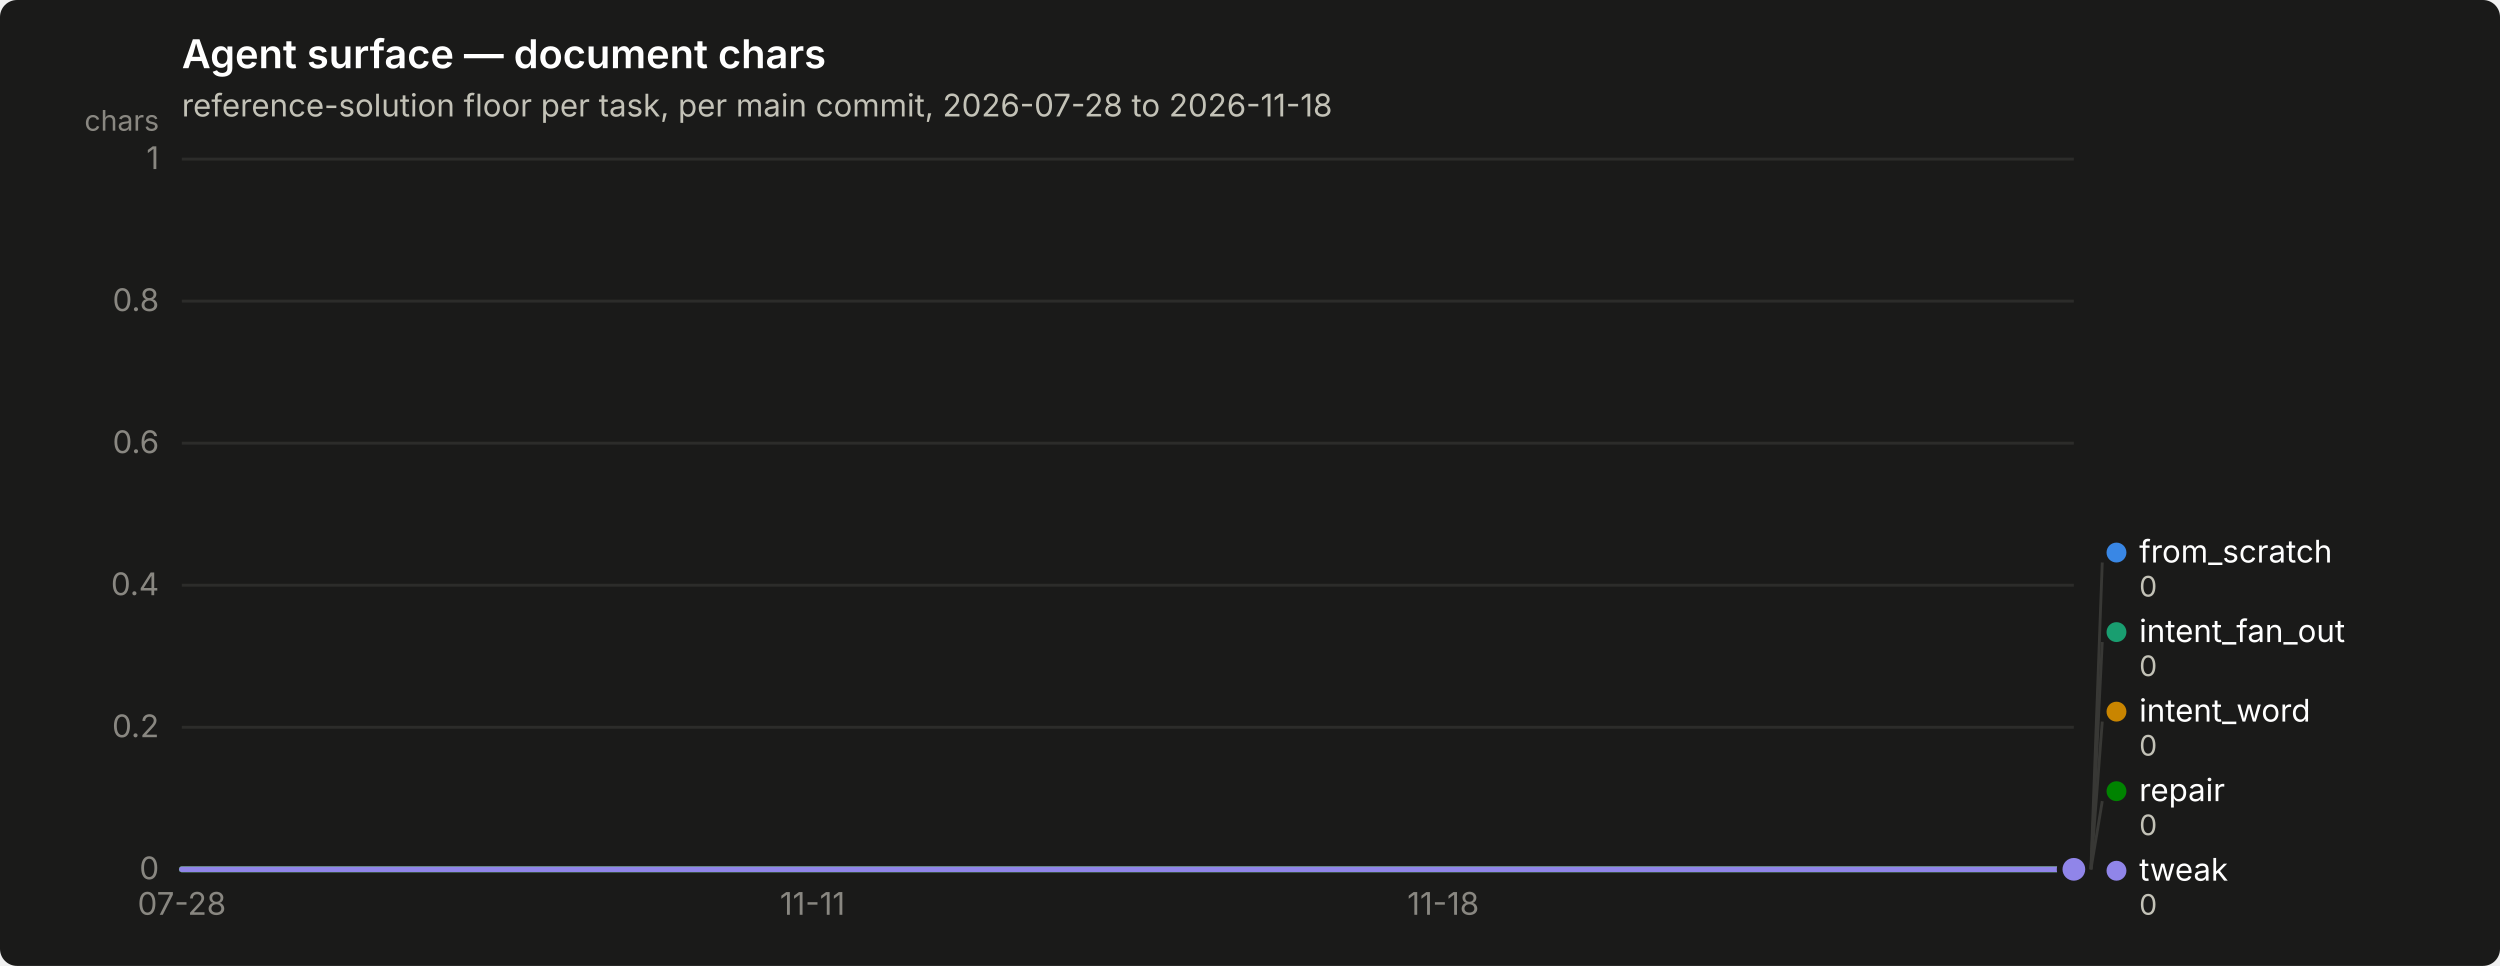
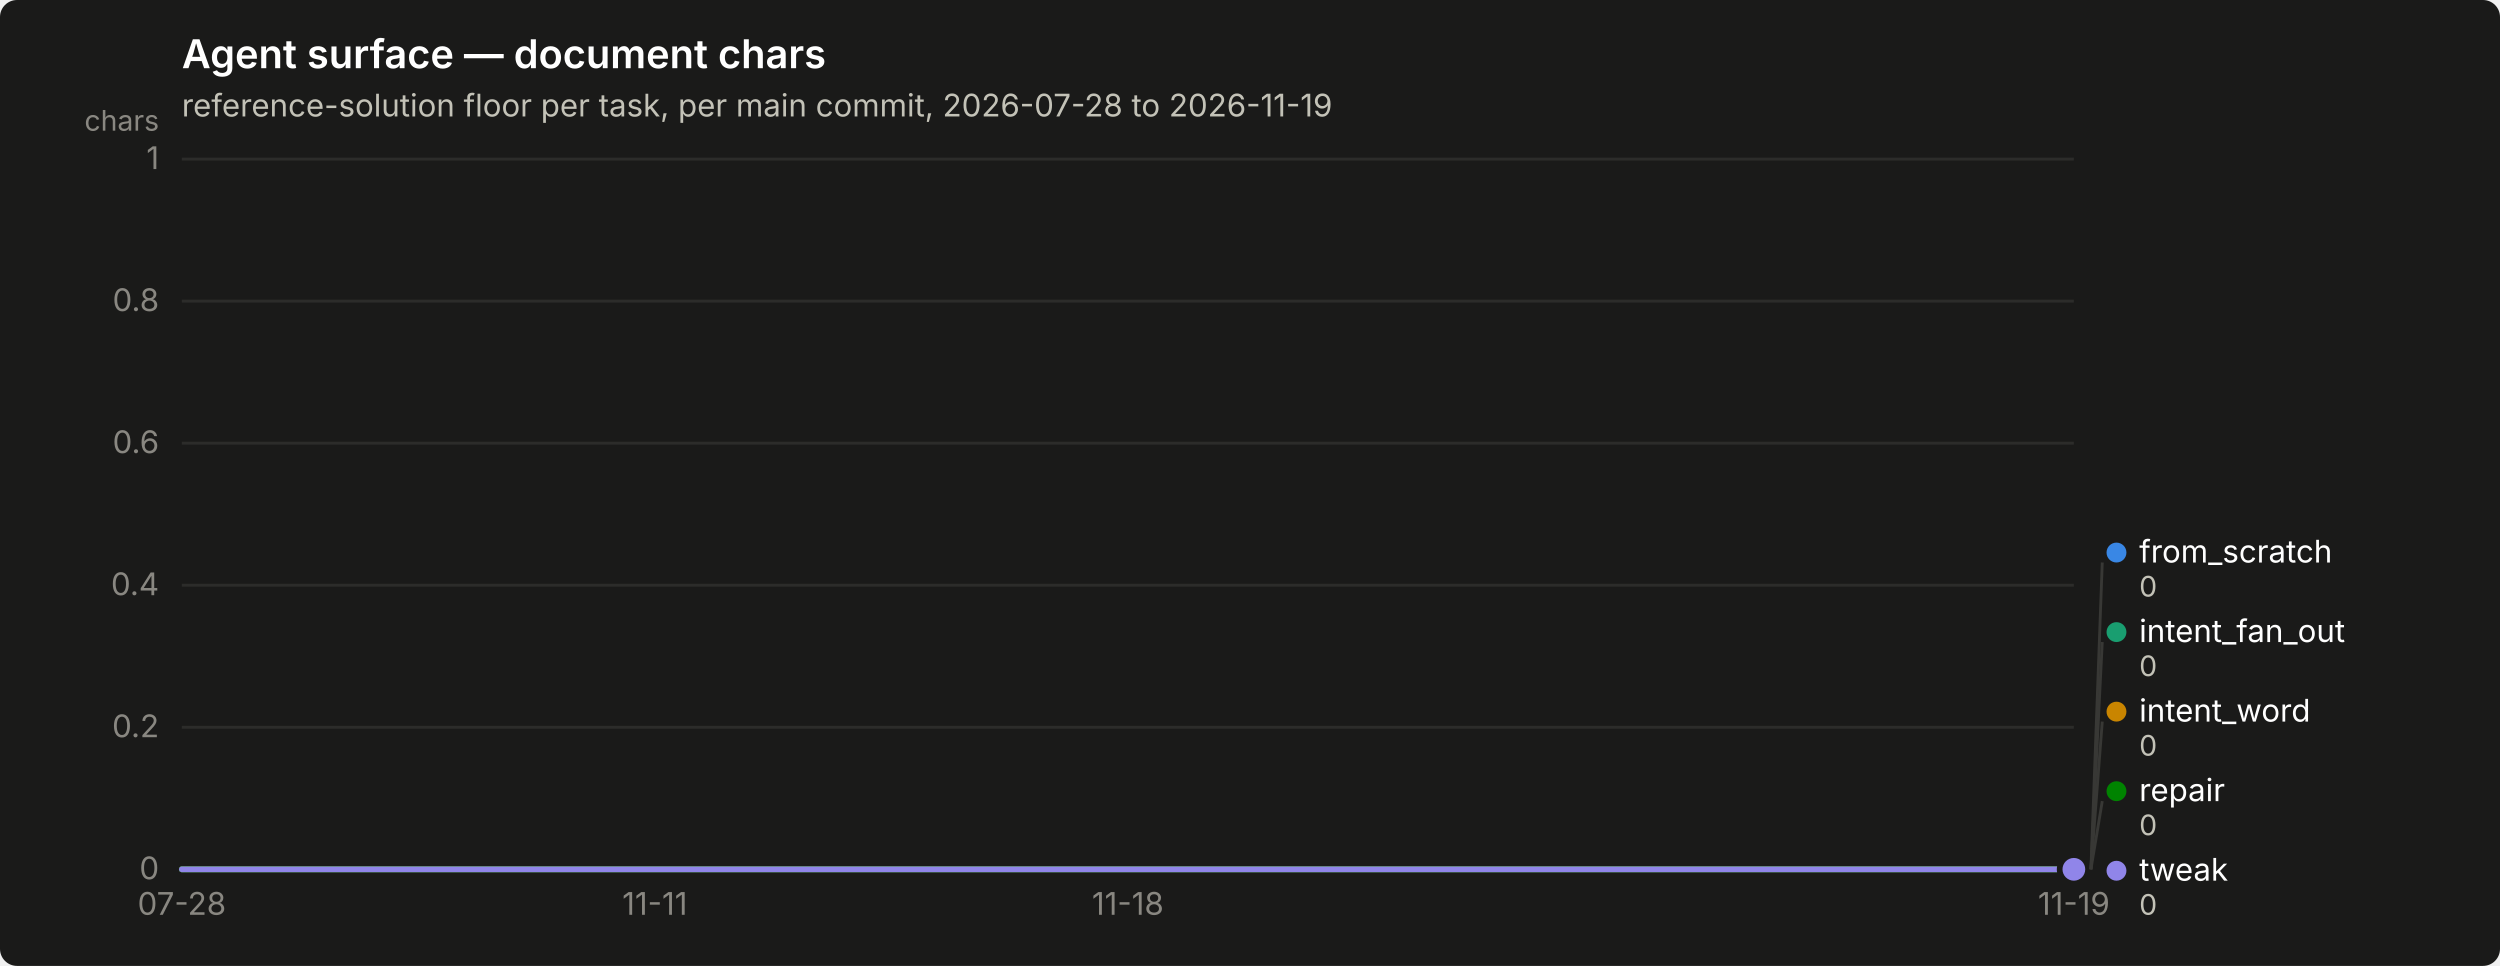
<svg xmlns="http://www.w3.org/2000/svg" width="880" height="340" viewBox="0 0 880 340" role="img" aria-label="Agent surface — document chars">
  <rect width="880" height="340" rx="6" fill="#1a1a19" />
  <text x="64" y="24" font-family="system-ui, -apple-system, &quot;Segoe UI&quot;, sans-serif" font-size="14" font-weight="600" fill="#ffffff">Agent surface — document chars</text>
-   <text x="64" y="41" font-family="system-ui, -apple-system, &quot;Segoe UI&quot;, sans-serif" font-size="11" fill="#c3c2b7">reference-solution floor per task, per main commit, 2026-07-28 to 2026-11-18</text>
+   <text x="64" y="41" font-family="system-ui, -apple-system, &quot;Segoe UI&quot;, sans-serif" font-size="11" fill="#c3c2b7">reference-solution floor per task, per main commit, 2026-07-28 to 2026-11-19</text>
  <line x1="64" y1="306.0" x2="730" y2="306.0" stroke="#2c2c2a" stroke-width="1" />
  <text x="56" y="309.5" text-anchor="end" font-family="system-ui, -apple-system, &quot;Segoe UI&quot;, sans-serif" font-size="11" style="font-variant-numeric: tabular-nums" fill="#898781">0</text>
  <line x1="64" y1="256.0" x2="730" y2="256.0" stroke="#2c2c2a" stroke-width="1" />
  <text x="56" y="259.5" text-anchor="end" font-family="system-ui, -apple-system, &quot;Segoe UI&quot;, sans-serif" font-size="11" style="font-variant-numeric: tabular-nums" fill="#898781">0.2</text>
  <line x1="64" y1="206.0" x2="730" y2="206.0" stroke="#2c2c2a" stroke-width="1" />
  <text x="56" y="209.5" text-anchor="end" font-family="system-ui, -apple-system, &quot;Segoe UI&quot;, sans-serif" font-size="11" style="font-variant-numeric: tabular-nums" fill="#898781">0.4</text>
  <line x1="64" y1="156.0" x2="730" y2="156.0" stroke="#2c2c2a" stroke-width="1" />
  <text x="56" y="159.5" text-anchor="end" font-family="system-ui, -apple-system, &quot;Segoe UI&quot;, sans-serif" font-size="11" style="font-variant-numeric: tabular-nums" fill="#898781">0.6</text>
  <line x1="64" y1="106.0" x2="730" y2="106.0" stroke="#2c2c2a" stroke-width="1" />
  <text x="56" y="109.5" text-anchor="end" font-family="system-ui, -apple-system, &quot;Segoe UI&quot;, sans-serif" font-size="11" style="font-variant-numeric: tabular-nums" fill="#898781">0.8</text>
  <line x1="64" y1="56.0" x2="730" y2="56.0" stroke="#2c2c2a" stroke-width="1" />
  <text x="56" y="59.5" text-anchor="end" font-family="system-ui, -apple-system, &quot;Segoe UI&quot;, sans-serif" font-size="11" style="font-variant-numeric: tabular-nums" fill="#898781">1</text>
  <text x="56" y="46" text-anchor="end" font-family="system-ui, -apple-system, &quot;Segoe UI&quot;, sans-serif" font-size="10" fill="#898781">chars</text>
  <line x1="64" y1="306" x2="730" y2="306" stroke="#383835" stroke-width="1" />
  <text x="64.0" y="322" text-anchor="middle" font-family="system-ui, -apple-system, &quot;Segoe UI&quot;, sans-serif" font-size="11" style="font-variant-numeric: tabular-nums" fill="#898781">07-28</text>
-   <text x="286.0" y="322" text-anchor="middle" font-family="system-ui, -apple-system, &quot;Segoe UI&quot;, sans-serif" font-size="11" style="font-variant-numeric: tabular-nums" fill="#898781">11-11</text>
-   <text x="508.0" y="322" text-anchor="middle" font-family="system-ui, -apple-system, &quot;Segoe UI&quot;, sans-serif" font-size="11" style="font-variant-numeric: tabular-nums" fill="#898781">11-18</text>
-   <path d="M64.0,306.0 L286.0,306.0 L508.0,306.0 L730.0,306.0" fill="none" stroke="#3987e5" stroke-width="2" stroke-linejoin="round" stroke-linecap="round" />
+   <text x="230.5" y="322" text-anchor="middle" font-family="system-ui, -apple-system, &quot;Segoe UI&quot;, sans-serif" font-size="11" style="font-variant-numeric: tabular-nums" fill="#898781">11-11</text>
+   <text x="397.0" y="322" text-anchor="middle" font-family="system-ui, -apple-system, &quot;Segoe UI&quot;, sans-serif" font-size="11" style="font-variant-numeric: tabular-nums" fill="#898781">11-18</text>
+   <text x="730.0" y="322" text-anchor="middle" font-family="system-ui, -apple-system, &quot;Segoe UI&quot;, sans-serif" font-size="11" style="font-variant-numeric: tabular-nums" fill="#898781">11-19</text>
+   <path d="M64.0,306.0 L230.5,306.0 L397.0,306.0 L563.5,306.0 L730.0,306.0" fill="none" stroke="#3987e5" stroke-width="2" stroke-linejoin="round" stroke-linecap="round" />
  <circle cx="730.0" cy="306.0" r="6" fill="#1a1a19" />
  <circle cx="730.0" cy="306.0" r="4" fill="#3987e5" />
-   <path d="M64.0,306.0 L286.0,306.0 L508.0,306.0 L730.0,306.0" fill="none" stroke="#199e70" stroke-width="2" stroke-linejoin="round" stroke-linecap="round" />
+   <path d="M64.0,306.0 L230.5,306.0 L397.0,306.0 L563.5,306.0 L730.0,306.0" fill="none" stroke="#199e70" stroke-width="2" stroke-linejoin="round" stroke-linecap="round" />
  <circle cx="730.0" cy="306.0" r="6" fill="#1a1a19" />
  <circle cx="730.0" cy="306.0" r="4" fill="#199e70" />
-   <path d="M64.0,306.0 L286.0,306.0 L508.0,306.0 L730.0,306.0" fill="none" stroke="#c98500" stroke-width="2" stroke-linejoin="round" stroke-linecap="round" />
+   <path d="M64.0,306.0 L230.5,306.0 L397.0,306.0 L563.5,306.0 L730.0,306.0" fill="none" stroke="#c98500" stroke-width="2" stroke-linejoin="round" stroke-linecap="round" />
  <circle cx="730.0" cy="306.0" r="6" fill="#1a1a19" />
  <circle cx="730.0" cy="306.0" r="4" fill="#c98500" />
-   <path d="M64.0,306.0 L286.0,306.0 L508.0,306.0 L730.0,306.0" fill="none" stroke="#008300" stroke-width="2" stroke-linejoin="round" stroke-linecap="round" />
+   <path d="M64.0,306.0 L230.5,306.0 L397.0,306.0 L563.5,306.0 L730.0,306.0" fill="none" stroke="#008300" stroke-width="2" stroke-linejoin="round" stroke-linecap="round" />
  <circle cx="730.0" cy="306.0" r="6" fill="#1a1a19" />
  <circle cx="730.0" cy="306.0" r="4" fill="#008300" />
-   <path d="M64.0,306.0 L286.0,306.0 L508.0,306.0 L730.0,306.0" fill="none" stroke="#9085e9" stroke-width="2" stroke-linejoin="round" stroke-linecap="round" />
+   <path d="M64.0,306.0 L230.5,306.0 L397.0,306.0 L563.5,306.0 L730.0,306.0" fill="none" stroke="#9085e9" stroke-width="2" stroke-linejoin="round" stroke-linecap="round" />
  <circle cx="730.0" cy="306.0" r="6" fill="#1a1a19" />
  <circle cx="730.0" cy="306.0" r="4" fill="#9085e9" />
  <line x1="736.0" y1="306.0" x2="740.0" y2="198.0" stroke="#383835" stroke-width="1" />
  <circle cx="745.0" cy="194.5" r="3.5" fill="#3987e5" />
  <text x="753.0" y="198.0" font-family="system-ui, -apple-system, &quot;Segoe UI&quot;, sans-serif" font-size="11" fill="#ffffff">from_scratch</text>
  <text x="753.0" y="210.0" font-family="system-ui, -apple-system, &quot;Segoe UI&quot;, sans-serif" font-size="10" style="font-variant-numeric: tabular-nums" fill="#c3c2b7">0</text>
  <line x1="736.0" y1="306.0" x2="740.0" y2="226.0" stroke="#383835" stroke-width="1" />
  <circle cx="745.0" cy="222.5" r="3.5" fill="#199e70" />
  <text x="753.0" y="226.0" font-family="system-ui, -apple-system, &quot;Segoe UI&quot;, sans-serif" font-size="11" fill="#ffffff">intent_fan_out</text>
  <text x="753.0" y="238.0" font-family="system-ui, -apple-system, &quot;Segoe UI&quot;, sans-serif" font-size="10" style="font-variant-numeric: tabular-nums" fill="#c3c2b7">0</text>
  <line x1="736.0" y1="306.0" x2="740.0" y2="254.0" stroke="#383835" stroke-width="1" />
  <circle cx="745.0" cy="250.5" r="3.5" fill="#c98500" />
  <text x="753.0" y="254.0" font-family="system-ui, -apple-system, &quot;Segoe UI&quot;, sans-serif" font-size="11" fill="#ffffff">intent_word</text>
  <text x="753.0" y="266.0" font-family="system-ui, -apple-system, &quot;Segoe UI&quot;, sans-serif" font-size="10" style="font-variant-numeric: tabular-nums" fill="#c3c2b7">0</text>
  <line x1="736.0" y1="306.0" x2="740.0" y2="282.0" stroke="#383835" stroke-width="1" />
  <circle cx="745.0" cy="278.5" r="3.5" fill="#008300" />
  <text x="753.0" y="282.0" font-family="system-ui, -apple-system, &quot;Segoe UI&quot;, sans-serif" font-size="11" fill="#ffffff">repair</text>
  <text x="753.0" y="294.0" font-family="system-ui, -apple-system, &quot;Segoe UI&quot;, sans-serif" font-size="10" style="font-variant-numeric: tabular-nums" fill="#c3c2b7">0</text>
  <circle cx="745.0" cy="306.5" r="3.5" fill="#9085e9" />
  <text x="753.0" y="310.0" font-family="system-ui, -apple-system, &quot;Segoe UI&quot;, sans-serif" font-size="11" fill="#ffffff">tweak</text>
  <text x="753.0" y="322.0" font-family="system-ui, -apple-system, &quot;Segoe UI&quot;, sans-serif" font-size="10" style="font-variant-numeric: tabular-nums" fill="#c3c2b7">0</text>
</svg>
